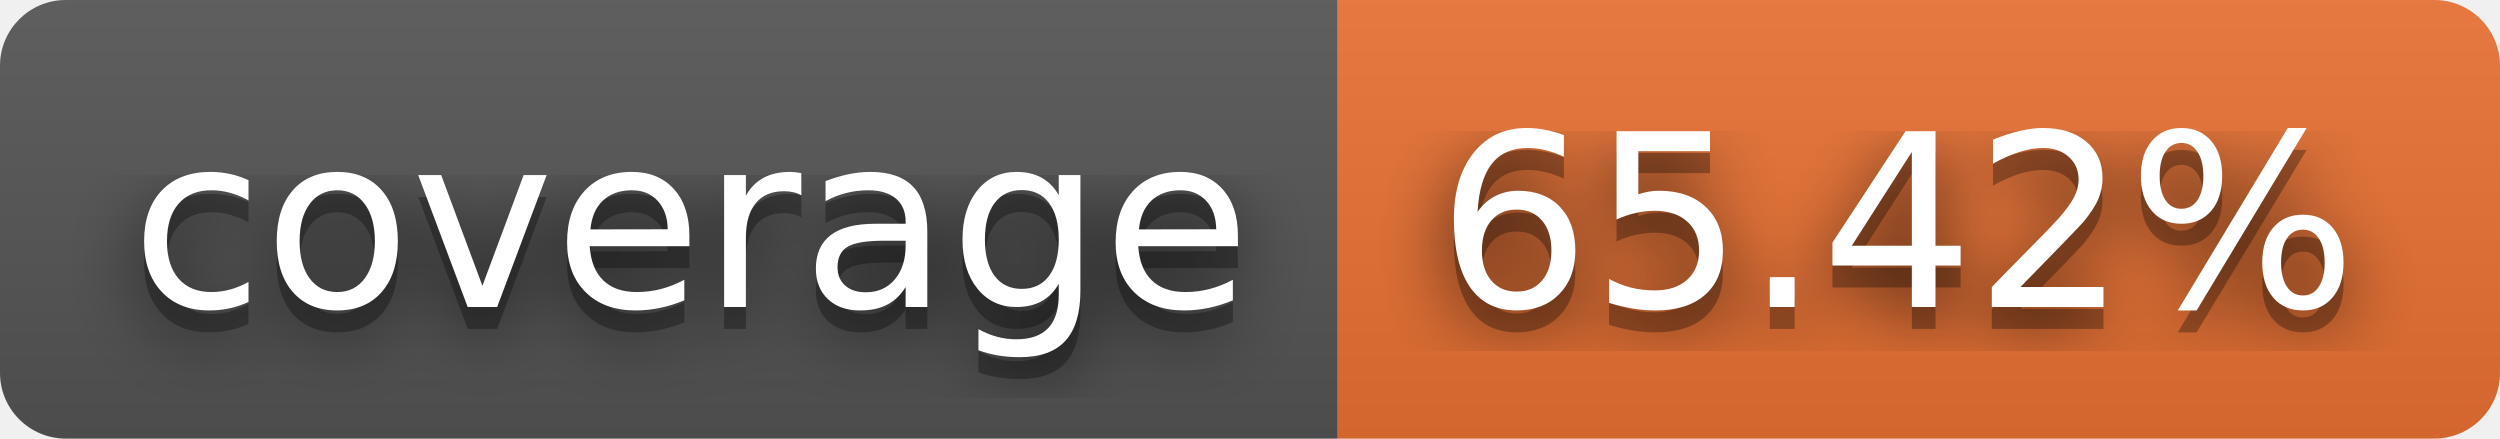
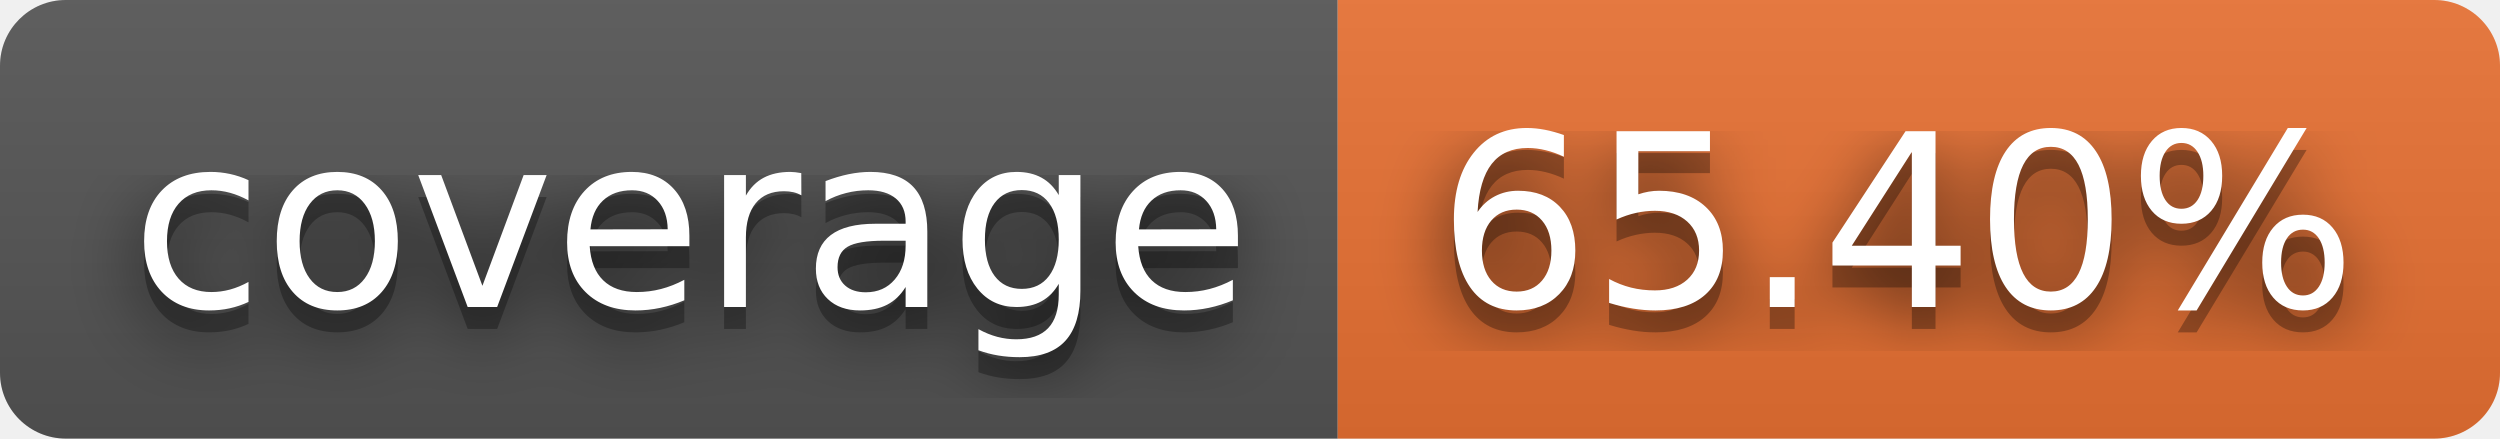
- <svg xmlns="http://www.w3.org/2000/svg" width="114" height="20" role="img" aria-label="coverage: 65.42%">
+ <svg xmlns="http://www.w3.org/2000/svg" width="114" height="20" role="img" aria-label="coverage: 65.40%">
  <filter id="blur">
    <feGaussianBlur stdDeviation="16" />
  </filter>
  <linearGradient id="s" x2="0" y2="100%">
    <stop offset="0" stop-color="#bbb" stop-opacity=".1" />
    <stop offset="1" stop-opacity=".1" />
  </linearGradient>
  <clipPath id="r">
    <rect width="114" height="20" rx="3" />
  </clipPath>
  <g clip-path="url(#r)">
    <rect width="61" height="20" fill="#555" />
    <rect x="61" width="53" height="20" fill="#ea7233" />
    <rect width="114" height="20" fill="url(#s)" />
  </g>
  <g fill="#fff" text-anchor="middle" font-family="Verdana,Geneva,DejaVu Sans,sans-serif" text-rendering="geometricPrecision" font-size="110">
    <g transform="scale(.1)">
      <g aria-hidden="true" fill="#010101">
        <text x="315" y="150" fill-opacity=".8" filter="url(#blur)" textLength="510">coverage</text>
        <text x="315" y="150" fill-opacity=".3" textLength="510">coverage</text>
      </g>
      <text x="315" y="140" textLength="510">coverage</text>
    </g>
    <g transform="scale(.1)">
      <g aria-hidden="true" fill="#010101">
-         <text x="865" y="150" fill-opacity=".8" filter="url(#blur)" textLength="430">65.42%</text>
-         <text x="865" y="150" fill-opacity=".3" textLength="430">65.42%</text>
+         <text x="865" y="150" fill-opacity=".8" filter="url(#blur)" textLength="430">65.40%</text>
+         <text x="865" y="150" fill-opacity=".3" textLength="430">65.40%</text>
      </g>
-       <text x="865" y="140" textLength="430">65.42%</text>
+       <text x="865" y="140" textLength="430">65.40%</text>
    </g>
  </g>
</svg>
